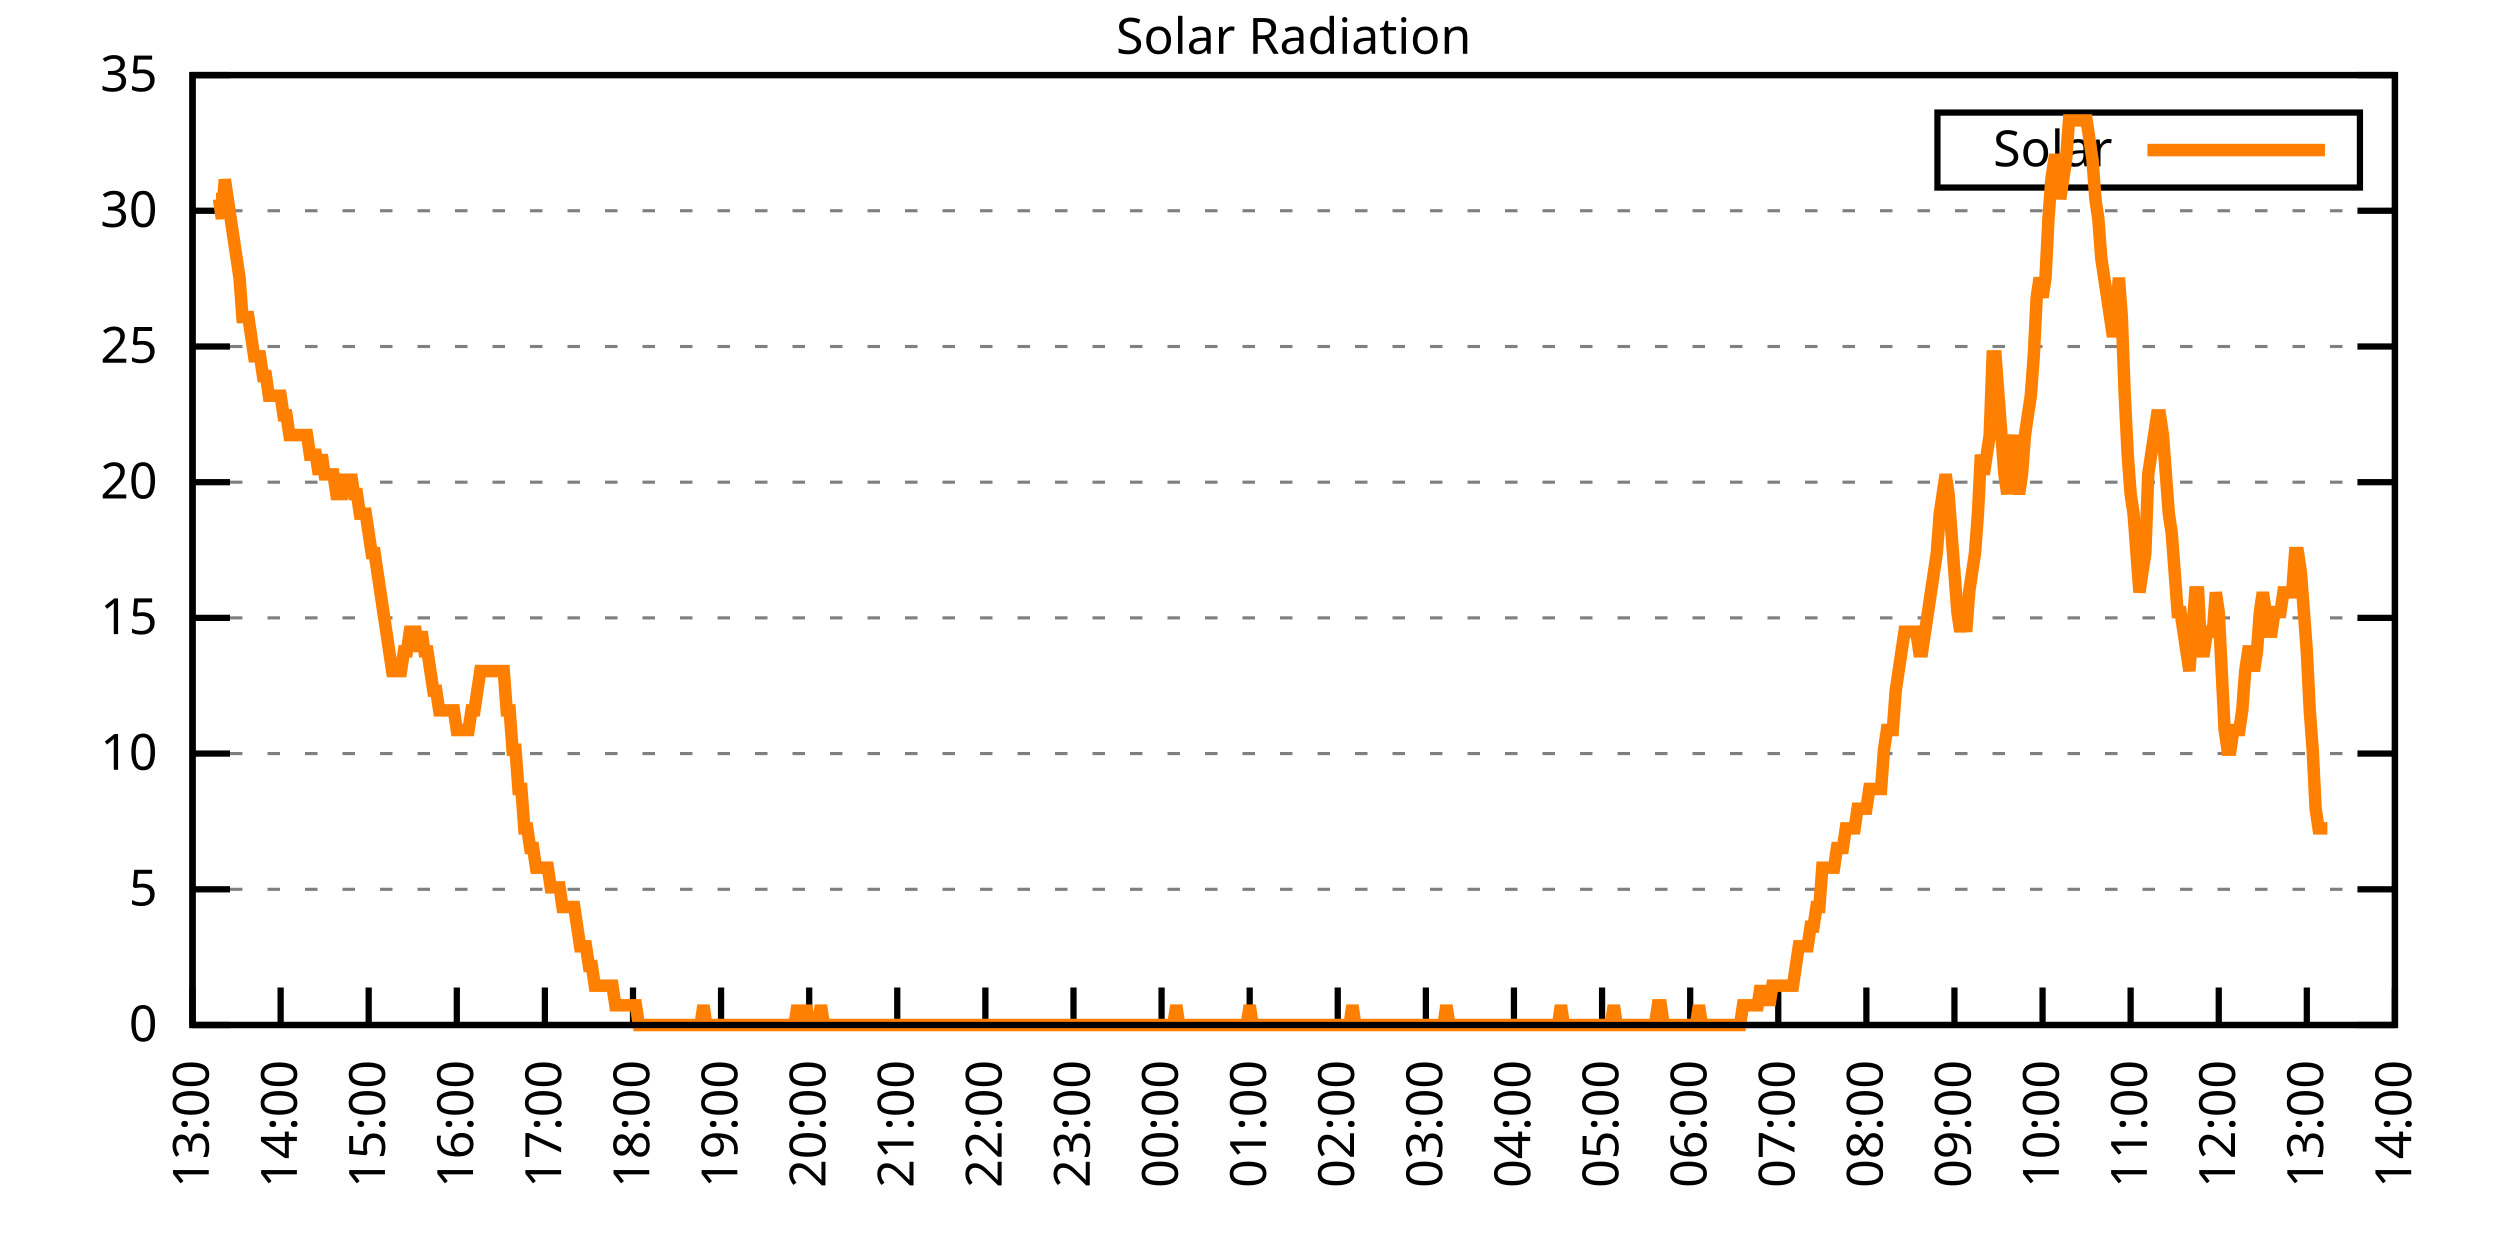
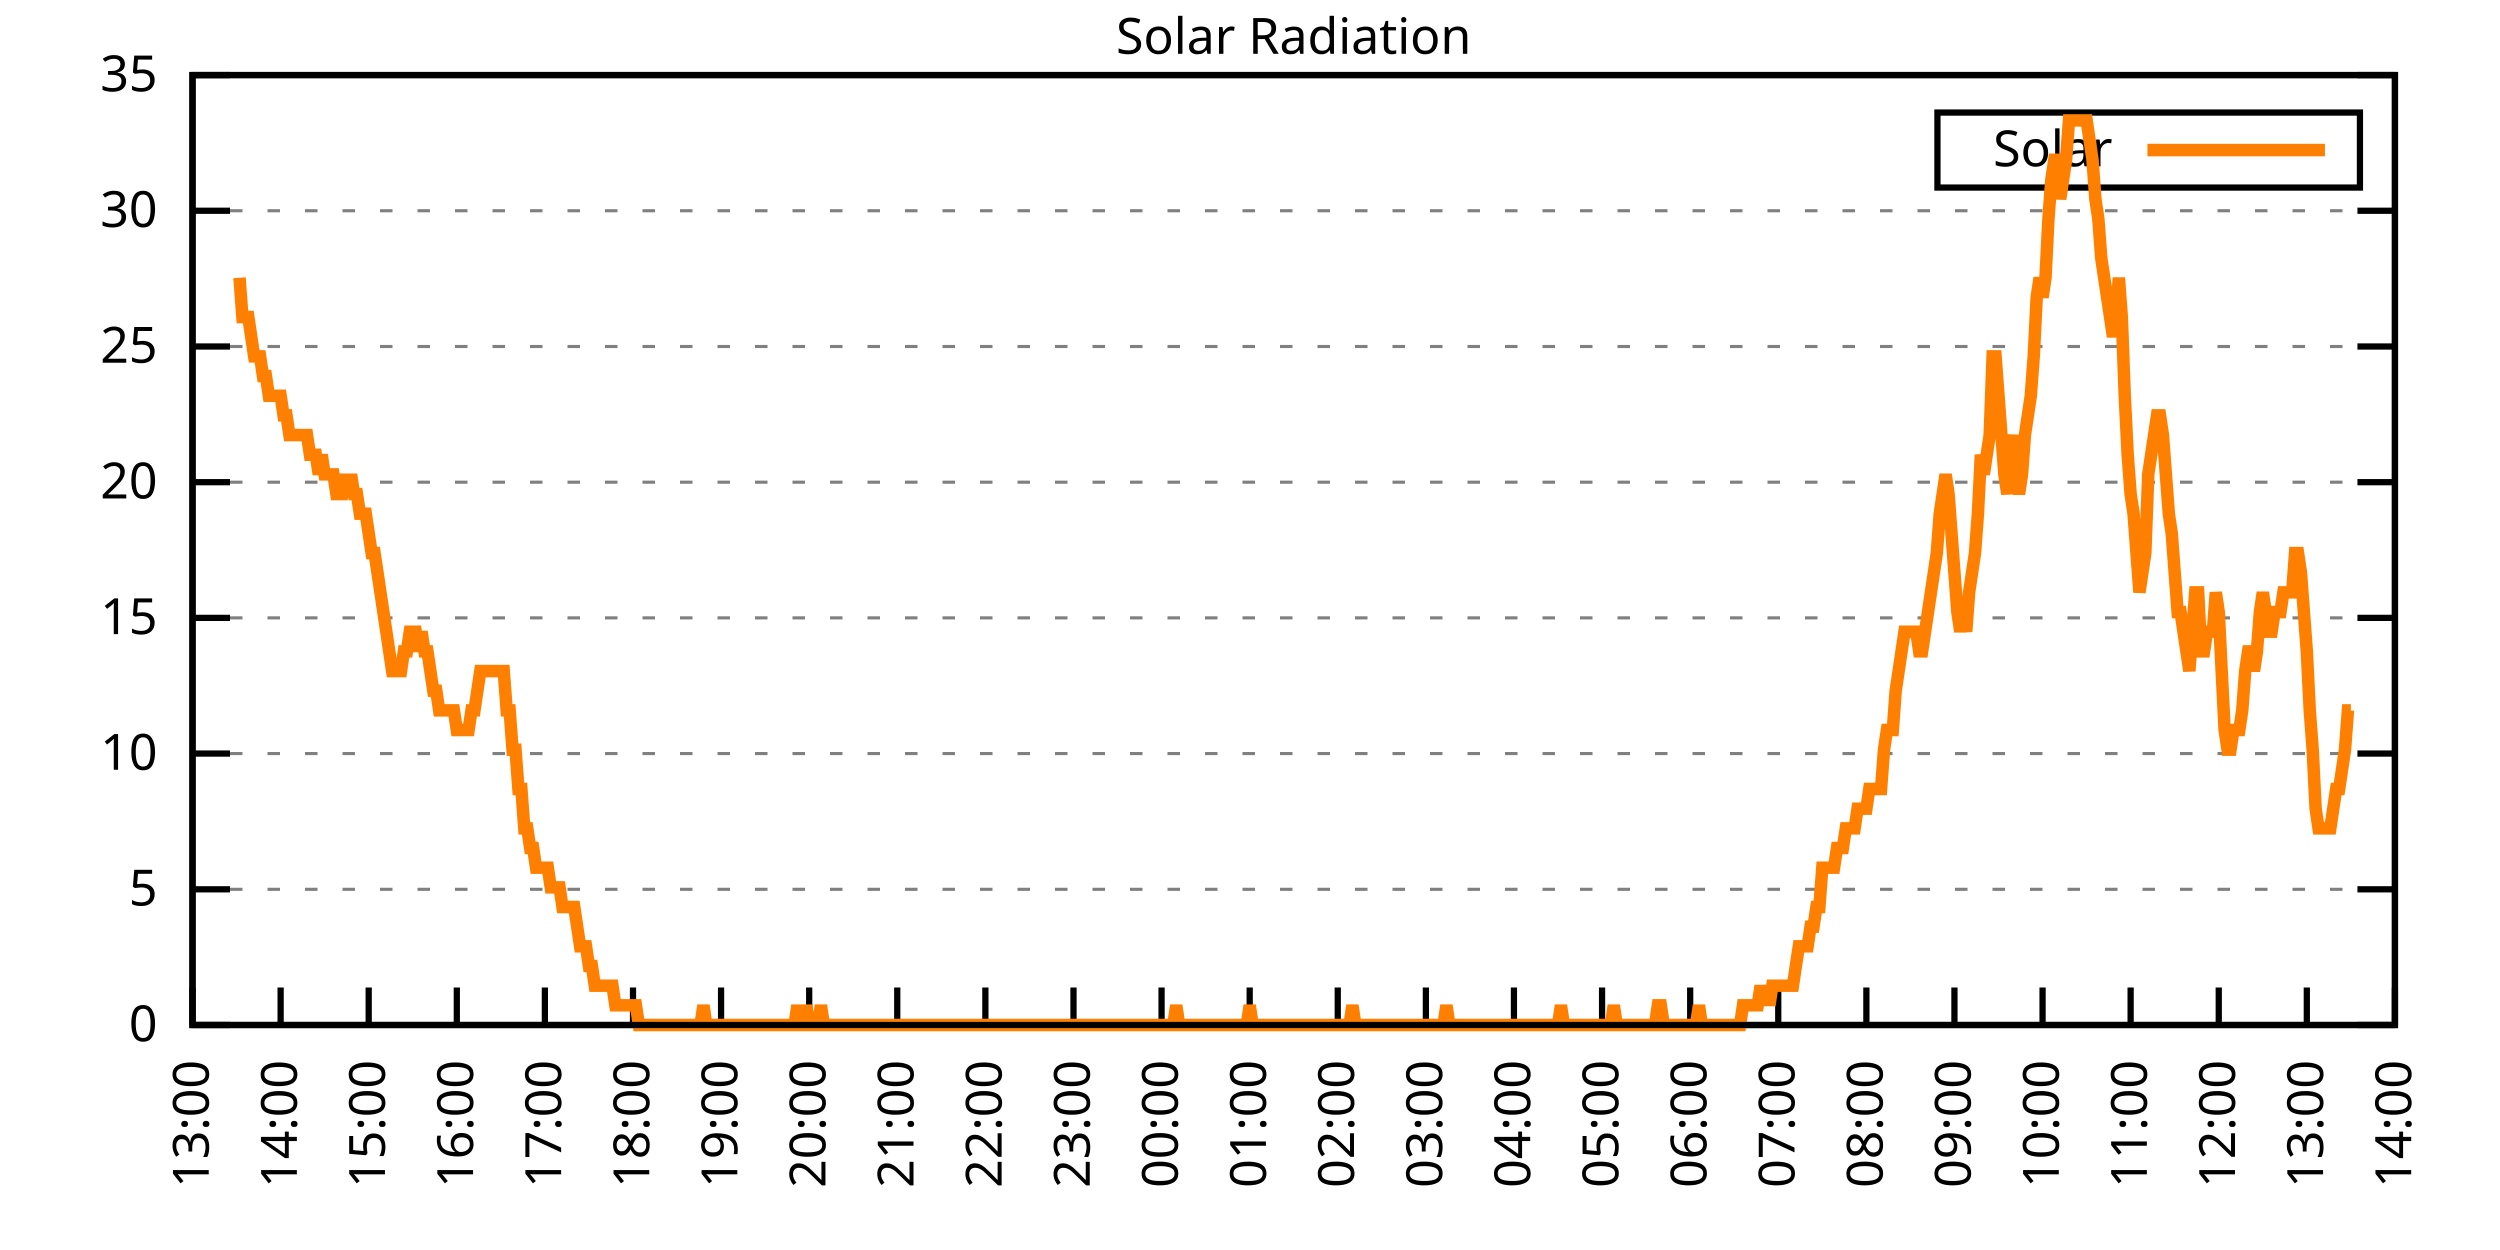
<svg xmlns="http://www.w3.org/2000/svg" xmlns:xlink="http://www.w3.org/1999/xlink" width="400" height="200" viewBox="0 0 400 200">
  <g id="gnuplot_canvas">
    <rect x="0" y="0" width="400" height="200" fill="none" />
    <defs>
      <circle id="gpDot" r="0.5" stroke-width="0.5" stroke="currentColor" />
      <path id="gpPt0" stroke-width="0.333" stroke="currentColor" d="M-1,0 h2 M0,-1 v2" />
      <path id="gpPt1" stroke-width="0.333" stroke="currentColor" d="M-1,-1 L1,1 M1,-1 L-1,1" />
      <path id="gpPt2" stroke-width="0.333" stroke="currentColor" d="M-1,0 L1,0 M0,-1 L0,1 M-1,-1 L1,1 M-1,1 L1,-1" />
      <rect id="gpPt3" stroke-width="0.333" stroke="currentColor" x="-1" y="-1" width="2" height="2" />
      <rect id="gpPt4" stroke-width="0.333" stroke="currentColor" fill="currentColor" x="-1" y="-1" width="2" height="2" />
      <circle id="gpPt5" stroke-width="0.333" stroke="currentColor" cx="0" cy="0" r="1" />
      <use xlink:href="#gpPt5" id="gpPt6" fill="currentColor" stroke="none" />
      <path id="gpPt7" stroke-width="0.333" stroke="currentColor" d="M0,-1.33 L-1.33,0.67 L1.33,0.67 z" />
      <use xlink:href="#gpPt7" id="gpPt8" fill="currentColor" stroke="none" />
      <use xlink:href="#gpPt7" id="gpPt9" stroke="currentColor" transform="rotate(180)" />
      <use xlink:href="#gpPt9" id="gpPt10" fill="currentColor" stroke="none" />
      <use xlink:href="#gpPt3" id="gpPt11" stroke="currentColor" transform="rotate(45)" />
      <use xlink:href="#gpPt11" id="gpPt12" fill="currentColor" stroke="none" />
      <path id="gpPt13" stroke-width="0.333" stroke="currentColor" d="M0,1.330 L1.265,0.411 L0.782,-1.067 L-0.782,-1.076 L-1.265,0.411 z" />
      <use xlink:href="#gpPt13" id="gpPt14" fill="currentColor" stroke="none" />
      <filter id="textbox" filterUnits="objectBoundingBox" x="0" y="0" height="1" width="1">
        <feFlood flood-color="white" flood-opacity="1" result="bgnd" />
        <feComposite in="SourceGraphic" in2="bgnd" operator="atop" />
      </filter>
      <filter id="greybox" filterUnits="objectBoundingBox" x="0" y="0" height="1" width="1">
        <feFlood flood-color="lightgrey" flood-opacity="1" result="grey" />
        <feComposite in="SourceGraphic" in2="grey" operator="atop" />
      </filter>
    </defs>
    <g fill="none" color="white" stroke="currentColor" stroke-width="1.00" stroke-linecap="butt" stroke-linejoin="miter">
</g>
    <g fill="none" color="black" stroke="currentColor" stroke-width="1.00" stroke-linecap="butt" stroke-linejoin="miter">
      <g stroke="none" shape-rendering="crispEdges">
        <polygon fill="rgb(255, 255, 255)" points="30.80,164.00 383.18,164.00 383.18,12.02 30.80,12.02 " />
      </g>
    </g>
    <g fill="none" color="black" stroke="currentColor" stroke-width="1.00" stroke-linecap="butt" stroke-linejoin="miter">
</g>
    <g fill="none" color="black" stroke="black" stroke-width="0.50" stroke-linecap="butt" stroke-linejoin="miter">
</g>
    <g fill="none" color="gray" stroke="currentColor" stroke-width="0.50" stroke-linecap="butt" stroke-linejoin="miter">
      <path stroke="gray" stroke-dasharray="2,4" class="gridline" d="M30.80,164.00 L383.19,164.00  " />
    </g>
    <g fill="none" color="gray" stroke="gray" stroke-width="1.00" stroke-linecap="butt" stroke-linejoin="miter">
</g>
    <g fill="none" color="black" stroke="currentColor" stroke-width="1.00" stroke-linecap="butt" stroke-linejoin="miter">
      <path stroke="black" d="M30.80,164.00 L36.80,164.00 M383.19,164.00 L377.19,164.00  " />
      <g transform="translate(25.20,166.60)" stroke="none" fill="black" font-family="Sans" font-size="8.00" text-anchor="end">
        <text>
          <tspan font-family="Sans"> 0</tspan>
        </text>
      </g>
    </g>
    <g fill="none" color="black" stroke="currentColor" stroke-width="1.00" stroke-linecap="butt" stroke-linejoin="miter">
</g>
    <g fill="none" color="black" stroke="black" stroke-width="0.50" stroke-linecap="butt" stroke-linejoin="miter">
</g>
    <g fill="none" color="gray" stroke="currentColor" stroke-width="0.50" stroke-linecap="butt" stroke-linejoin="miter">
      <path stroke="gray" stroke-dasharray="2,4" class="gridline" d="M30.80,142.29 L383.19,142.29  " />
    </g>
    <g fill="none" color="gray" stroke="gray" stroke-width="1.00" stroke-linecap="butt" stroke-linejoin="miter">
</g>
    <g fill="none" color="black" stroke="currentColor" stroke-width="1.00" stroke-linecap="butt" stroke-linejoin="miter">
      <path stroke="black" d="M30.80,142.29 L36.80,142.29 M383.19,142.29 L377.19,142.29  " />
      <g transform="translate(25.20,144.89)" stroke="none" fill="black" font-family="Sans" font-size="8.00" text-anchor="end">
        <text>
          <tspan font-family="Sans"> 5</tspan>
        </text>
      </g>
    </g>
    <g fill="none" color="black" stroke="currentColor" stroke-width="1.00" stroke-linecap="butt" stroke-linejoin="miter">
</g>
    <g fill="none" color="black" stroke="black" stroke-width="0.50" stroke-linecap="butt" stroke-linejoin="miter">
</g>
    <g fill="none" color="gray" stroke="currentColor" stroke-width="0.50" stroke-linecap="butt" stroke-linejoin="miter">
      <path stroke="gray" stroke-dasharray="2,4" class="gridline" d="M30.80,120.57 L383.19,120.57  " />
    </g>
    <g fill="none" color="gray" stroke="gray" stroke-width="1.00" stroke-linecap="butt" stroke-linejoin="miter">
</g>
    <g fill="none" color="black" stroke="currentColor" stroke-width="1.00" stroke-linecap="butt" stroke-linejoin="miter">
      <path stroke="black" d="M30.80,120.57 L36.80,120.57 M383.19,120.57 L377.19,120.57  " />
      <g transform="translate(25.20,123.17)" stroke="none" fill="black" font-family="Sans" font-size="8.00" text-anchor="end">
        <text>
          <tspan font-family="Sans"> 10</tspan>
        </text>
      </g>
    </g>
    <g fill="none" color="black" stroke="currentColor" stroke-width="1.00" stroke-linecap="butt" stroke-linejoin="miter">
</g>
    <g fill="none" color="black" stroke="black" stroke-width="0.50" stroke-linecap="butt" stroke-linejoin="miter">
</g>
    <g fill="none" color="gray" stroke="currentColor" stroke-width="0.50" stroke-linecap="butt" stroke-linejoin="miter">
      <path stroke="gray" stroke-dasharray="2,4" class="gridline" d="M30.80,98.86 L383.19,98.86  " />
    </g>
    <g fill="none" color="gray" stroke="gray" stroke-width="1.00" stroke-linecap="butt" stroke-linejoin="miter">
</g>
    <g fill="none" color="black" stroke="currentColor" stroke-width="1.00" stroke-linecap="butt" stroke-linejoin="miter">
      <path stroke="black" d="M30.80,98.86 L36.80,98.86 M383.19,98.86 L377.19,98.86  " />
      <g transform="translate(25.20,101.46)" stroke="none" fill="black" font-family="Sans" font-size="8.00" text-anchor="end">
        <text>
          <tspan font-family="Sans"> 15</tspan>
        </text>
      </g>
    </g>
    <g fill="none" color="black" stroke="currentColor" stroke-width="1.00" stroke-linecap="butt" stroke-linejoin="miter">
</g>
    <g fill="none" color="black" stroke="black" stroke-width="0.50" stroke-linecap="butt" stroke-linejoin="miter">
</g>
    <g fill="none" color="gray" stroke="currentColor" stroke-width="0.50" stroke-linecap="butt" stroke-linejoin="miter">
      <path stroke="gray" stroke-dasharray="2,4" class="gridline" d="M30.80,77.15 L383.19,77.15  " />
    </g>
    <g fill="none" color="gray" stroke="gray" stroke-width="1.00" stroke-linecap="butt" stroke-linejoin="miter">
</g>
    <g fill="none" color="black" stroke="currentColor" stroke-width="1.00" stroke-linecap="butt" stroke-linejoin="miter">
      <path stroke="black" d="M30.80,77.15 L36.80,77.15 M383.19,77.15 L377.19,77.15  " />
      <g transform="translate(25.20,79.75)" stroke="none" fill="black" font-family="Sans" font-size="8.00" text-anchor="end">
        <text>
          <tspan font-family="Sans"> 20</tspan>
        </text>
      </g>
    </g>
    <g fill="none" color="black" stroke="currentColor" stroke-width="1.00" stroke-linecap="butt" stroke-linejoin="miter">
</g>
    <g fill="none" color="black" stroke="black" stroke-width="0.50" stroke-linecap="butt" stroke-linejoin="miter">
</g>
    <g fill="none" color="gray" stroke="currentColor" stroke-width="0.50" stroke-linecap="butt" stroke-linejoin="miter">
      <path stroke="gray" stroke-dasharray="2,4" class="gridline" d="M30.80,55.44 L383.19,55.44  " />
    </g>
    <g fill="none" color="gray" stroke="gray" stroke-width="1.00" stroke-linecap="butt" stroke-linejoin="miter">
</g>
    <g fill="none" color="black" stroke="currentColor" stroke-width="1.00" stroke-linecap="butt" stroke-linejoin="miter">
      <path stroke="black" d="M30.80,55.44 L36.80,55.44 M383.19,55.44 L377.19,55.44  " />
      <g transform="translate(25.20,58.04)" stroke="none" fill="black" font-family="Sans" font-size="8.00" text-anchor="end">
        <text>
          <tspan font-family="Sans"> 25</tspan>
        </text>
      </g>
    </g>
    <g fill="none" color="black" stroke="currentColor" stroke-width="1.00" stroke-linecap="butt" stroke-linejoin="miter">
</g>
    <g fill="none" color="black" stroke="black" stroke-width="0.50" stroke-linecap="butt" stroke-linejoin="miter">
</g>
    <g fill="none" color="gray" stroke="currentColor" stroke-width="0.50" stroke-linecap="butt" stroke-linejoin="miter">
      <path stroke="gray" stroke-dasharray="2,4" class="gridline" d="M30.80,33.72 L383.19,33.72  " />
    </g>
    <g fill="none" color="gray" stroke="gray" stroke-width="1.00" stroke-linecap="butt" stroke-linejoin="miter">
</g>
    <g fill="none" color="black" stroke="currentColor" stroke-width="1.00" stroke-linecap="butt" stroke-linejoin="miter">
      <path stroke="black" d="M30.80,33.72 L36.80,33.72 M383.19,33.72 L377.19,33.72  " />
      <g transform="translate(25.20,36.32)" stroke="none" fill="black" font-family="Sans" font-size="8.00" text-anchor="end">
        <text>
          <tspan font-family="Sans"> 30</tspan>
        </text>
      </g>
    </g>
    <g fill="none" color="black" stroke="currentColor" stroke-width="1.00" stroke-linecap="butt" stroke-linejoin="miter">
</g>
    <g fill="none" color="black" stroke="black" stroke-width="0.50" stroke-linecap="butt" stroke-linejoin="miter">
</g>
    <g fill="none" color="gray" stroke="currentColor" stroke-width="0.50" stroke-linecap="butt" stroke-linejoin="miter">
      <path stroke="gray" stroke-dasharray="2,4" class="gridline" d="M30.80,12.01 L383.19,12.01  " />
    </g>
    <g fill="none" color="gray" stroke="gray" stroke-width="1.00" stroke-linecap="butt" stroke-linejoin="miter">
</g>
    <g fill="none" color="black" stroke="currentColor" stroke-width="1.00" stroke-linecap="butt" stroke-linejoin="miter">
      <path stroke="black" d="M30.80,12.01 L36.80,12.01 M383.19,12.01 L377.19,12.01  " />
      <g transform="translate(25.20,14.61)" stroke="none" fill="black" font-family="Sans" font-size="8.00" text-anchor="end">
        <text>
          <tspan font-family="Sans"> 35</tspan>
        </text>
      </g>
    </g>
    <g fill="none" color="black" stroke="currentColor" stroke-width="1.00" stroke-linecap="butt" stroke-linejoin="miter">
      <path stroke="black" d="M30.80,164.00 L30.80,158.00  " />
      <g transform="translate(33.40,169.60) rotate(270.00)" stroke="none" fill="black" font-family="Sans" font-size="8.00" text-anchor="end">
        <text>
          <tspan font-family="Sans">13:00</tspan>
        </text>
      </g>
    </g>
    <g fill="none" color="black" stroke="currentColor" stroke-width="1.00" stroke-linecap="butt" stroke-linejoin="miter">
      <path stroke="black" d="M44.90,164.00 L44.90,158.00  " />
      <g transform="translate(47.50,169.60) rotate(270.00)" stroke="none" fill="black" font-family="Sans" font-size="8.00" text-anchor="end">
        <text>
          <tspan font-family="Sans">14:00</tspan>
        </text>
      </g>
    </g>
    <g fill="none" color="black" stroke="currentColor" stroke-width="1.00" stroke-linecap="butt" stroke-linejoin="miter">
      <path stroke="black" d="M58.99,164.00 L58.99,158.00  " />
      <g transform="translate(61.59,169.60) rotate(270.00)" stroke="none" fill="black" font-family="Sans" font-size="8.00" text-anchor="end">
        <text>
          <tspan font-family="Sans">15:00</tspan>
        </text>
      </g>
    </g>
    <g fill="none" color="black" stroke="currentColor" stroke-width="1.00" stroke-linecap="butt" stroke-linejoin="miter">
      <path stroke="black" d="M73.09,164.00 L73.09,158.00  " />
      <g transform="translate(75.69,169.60) rotate(270.00)" stroke="none" fill="black" font-family="Sans" font-size="8.00" text-anchor="end">
        <text>
          <tspan font-family="Sans">16:00</tspan>
        </text>
      </g>
    </g>
    <g fill="none" color="black" stroke="currentColor" stroke-width="1.00" stroke-linecap="butt" stroke-linejoin="miter">
      <path stroke="black" d="M87.18,164.00 L87.18,158.00  " />
      <g transform="translate(89.78,169.60) rotate(270.00)" stroke="none" fill="black" font-family="Sans" font-size="8.00" text-anchor="end">
        <text>
          <tspan font-family="Sans">17:00</tspan>
        </text>
      </g>
    </g>
    <g fill="none" color="black" stroke="currentColor" stroke-width="1.00" stroke-linecap="butt" stroke-linejoin="miter">
      <path stroke="black" d="M101.28,164.00 L101.28,158.00  " />
      <g transform="translate(103.88,169.60) rotate(270.00)" stroke="none" fill="black" font-family="Sans" font-size="8.00" text-anchor="end">
        <text>
          <tspan font-family="Sans">18:00</tspan>
        </text>
      </g>
    </g>
    <g fill="none" color="black" stroke="currentColor" stroke-width="1.00" stroke-linecap="butt" stroke-linejoin="miter">
      <path stroke="black" d="M115.37,164.00 L115.37,158.00  " />
      <g transform="translate(117.97,169.60) rotate(270.00)" stroke="none" fill="black" font-family="Sans" font-size="8.00" text-anchor="end">
        <text>
          <tspan font-family="Sans">19:00</tspan>
        </text>
      </g>
    </g>
    <g fill="none" color="black" stroke="currentColor" stroke-width="1.00" stroke-linecap="butt" stroke-linejoin="miter">
      <path stroke="black" d="M129.47,164.00 L129.47,158.00  " />
      <g transform="translate(132.07,169.60) rotate(270.00)" stroke="none" fill="black" font-family="Sans" font-size="8.00" text-anchor="end">
        <text>
          <tspan font-family="Sans">20:00</tspan>
        </text>
      </g>
    </g>
    <g fill="none" color="black" stroke="currentColor" stroke-width="1.00" stroke-linecap="butt" stroke-linejoin="miter">
      <path stroke="black" d="M143.56,164.00 L143.56,158.00  " />
      <g transform="translate(146.16,169.60) rotate(270.00)" stroke="none" fill="black" font-family="Sans" font-size="8.00" text-anchor="end">
        <text>
          <tspan font-family="Sans">21:00</tspan>
        </text>
      </g>
    </g>
    <g fill="none" color="black" stroke="currentColor" stroke-width="1.00" stroke-linecap="butt" stroke-linejoin="miter">
      <path stroke="black" d="M157.66,164.00 L157.66,158.00  " />
      <g transform="translate(160.26,169.60) rotate(270.00)" stroke="none" fill="black" font-family="Sans" font-size="8.00" text-anchor="end">
        <text>
          <tspan font-family="Sans">22:00</tspan>
        </text>
      </g>
    </g>
    <g fill="none" color="black" stroke="currentColor" stroke-width="1.00" stroke-linecap="butt" stroke-linejoin="miter">
      <path stroke="black" d="M171.76,164.00 L171.76,158.00  " />
      <g transform="translate(174.36,169.60) rotate(270.00)" stroke="none" fill="black" font-family="Sans" font-size="8.00" text-anchor="end">
        <text>
          <tspan font-family="Sans">23:00</tspan>
        </text>
      </g>
    </g>
    <g fill="none" color="black" stroke="currentColor" stroke-width="1.00" stroke-linecap="butt" stroke-linejoin="miter">
      <path stroke="black" d="M185.85,164.00 L185.85,158.00  " />
      <g transform="translate(188.45,169.60) rotate(270.00)" stroke="none" fill="black" font-family="Sans" font-size="8.00" text-anchor="end">
        <text>
          <tspan font-family="Sans">00:00</tspan>
        </text>
      </g>
    </g>
    <g fill="none" color="black" stroke="currentColor" stroke-width="1.00" stroke-linecap="butt" stroke-linejoin="miter">
      <path stroke="black" d="M199.95,164.00 L199.95,158.00  " />
      <g transform="translate(202.55,169.60) rotate(270.00)" stroke="none" fill="black" font-family="Sans" font-size="8.00" text-anchor="end">
        <text>
          <tspan font-family="Sans">01:00</tspan>
        </text>
      </g>
    </g>
    <g fill="none" color="black" stroke="currentColor" stroke-width="1.00" stroke-linecap="butt" stroke-linejoin="miter">
      <path stroke="black" d="M214.04,164.00 L214.04,158.00  " />
      <g transform="translate(216.64,169.60) rotate(270.00)" stroke="none" fill="black" font-family="Sans" font-size="8.00" text-anchor="end">
        <text>
          <tspan font-family="Sans">02:00</tspan>
        </text>
      </g>
    </g>
    <g fill="none" color="black" stroke="currentColor" stroke-width="1.00" stroke-linecap="butt" stroke-linejoin="miter">
      <path stroke="black" d="M228.14,164.00 L228.14,158.00  " />
      <g transform="translate(230.74,169.60) rotate(270.00)" stroke="none" fill="black" font-family="Sans" font-size="8.00" text-anchor="end">
        <text>
          <tspan font-family="Sans">03:00</tspan>
        </text>
      </g>
    </g>
    <g fill="none" color="black" stroke="currentColor" stroke-width="1.00" stroke-linecap="butt" stroke-linejoin="miter">
      <path stroke="black" d="M242.23,164.00 L242.23,158.00  " />
      <g transform="translate(244.83,169.60) rotate(270.00)" stroke="none" fill="black" font-family="Sans" font-size="8.00" text-anchor="end">
        <text>
          <tspan font-family="Sans">04:00</tspan>
        </text>
      </g>
    </g>
    <g fill="none" color="black" stroke="currentColor" stroke-width="1.00" stroke-linecap="butt" stroke-linejoin="miter">
      <path stroke="black" d="M256.33,164.00 L256.33,158.00  " />
      <g transform="translate(258.93,169.60) rotate(270.00)" stroke="none" fill="black" font-family="Sans" font-size="8.00" text-anchor="end">
        <text>
          <tspan font-family="Sans">05:00</tspan>
        </text>
      </g>
    </g>
    <g fill="none" color="black" stroke="currentColor" stroke-width="1.00" stroke-linecap="butt" stroke-linejoin="miter">
      <path stroke="black" d="M270.43,164.00 L270.43,158.00  " />
      <g transform="translate(273.03,169.60) rotate(270.00)" stroke="none" fill="black" font-family="Sans" font-size="8.00" text-anchor="end">
        <text>
          <tspan font-family="Sans">06:00</tspan>
        </text>
      </g>
    </g>
    <g fill="none" color="black" stroke="currentColor" stroke-width="1.00" stroke-linecap="butt" stroke-linejoin="miter">
      <path stroke="black" d="M284.52,164.00 L284.52,158.00  " />
      <g transform="translate(287.12,169.60) rotate(270.00)" stroke="none" fill="black" font-family="Sans" font-size="8.00" text-anchor="end">
        <text>
          <tspan font-family="Sans">07:00</tspan>
        </text>
      </g>
    </g>
    <g fill="none" color="black" stroke="currentColor" stroke-width="1.00" stroke-linecap="butt" stroke-linejoin="miter">
      <path stroke="black" d="M298.62,164.00 L298.62,158.00  " />
      <g transform="translate(301.22,169.60) rotate(270.00)" stroke="none" fill="black" font-family="Sans" font-size="8.00" text-anchor="end">
        <text>
          <tspan font-family="Sans">08:00</tspan>
        </text>
      </g>
    </g>
    <g fill="none" color="black" stroke="currentColor" stroke-width="1.00" stroke-linecap="butt" stroke-linejoin="miter">
      <path stroke="black" d="M312.71,164.00 L312.71,158.00  " />
      <g transform="translate(315.31,169.60) rotate(270.00)" stroke="none" fill="black" font-family="Sans" font-size="8.00" text-anchor="end">
        <text>
          <tspan font-family="Sans">09:00</tspan>
        </text>
      </g>
    </g>
    <g fill="none" color="black" stroke="currentColor" stroke-width="1.00" stroke-linecap="butt" stroke-linejoin="miter">
      <path stroke="black" d="M326.81,164.00 L326.81,158.00  " />
      <g transform="translate(329.41,169.60) rotate(270.00)" stroke="none" fill="black" font-family="Sans" font-size="8.00" text-anchor="end">
        <text>
          <tspan font-family="Sans">10:00</tspan>
        </text>
      </g>
    </g>
    <g fill="none" color="black" stroke="currentColor" stroke-width="1.00" stroke-linecap="butt" stroke-linejoin="miter">
      <path stroke="black" d="M340.90,164.00 L340.90,158.00  " />
      <g transform="translate(343.50,169.60) rotate(270.00)" stroke="none" fill="black" font-family="Sans" font-size="8.00" text-anchor="end">
        <text>
          <tspan font-family="Sans">11:00</tspan>
        </text>
      </g>
    </g>
    <g fill="none" color="black" stroke="currentColor" stroke-width="1.00" stroke-linecap="butt" stroke-linejoin="miter">
      <path stroke="black" d="M355.00,164.00 L355.00,158.00  " />
      <g transform="translate(357.60,169.60) rotate(270.00)" stroke="none" fill="black" font-family="Sans" font-size="8.00" text-anchor="end">
        <text>
          <tspan font-family="Sans">12:00</tspan>
        </text>
      </g>
    </g>
    <g fill="none" color="black" stroke="currentColor" stroke-width="1.00" stroke-linecap="butt" stroke-linejoin="miter">
      <path stroke="black" d="M369.09,164.00 L369.09,158.00  " />
      <g transform="translate(371.69,169.60) rotate(270.00)" stroke="none" fill="black" font-family="Sans" font-size="8.00" text-anchor="end">
        <text>
          <tspan font-family="Sans">13:00</tspan>
        </text>
      </g>
    </g>
    <g fill="none" color="black" stroke="currentColor" stroke-width="1.00" stroke-linecap="butt" stroke-linejoin="miter">
      <path stroke="black" d="M383.19,164.00 L383.19,158.00  " />
      <g transform="translate(385.79,169.60) rotate(270.00)" stroke="none" fill="black" font-family="Sans" font-size="8.00" text-anchor="end">
        <text>
          <tspan font-family="Sans">14:00</tspan>
        </text>
      </g>
    </g>
    <g fill="none" color="black" stroke="currentColor" stroke-width="1.00" stroke-linecap="butt" stroke-linejoin="miter">
</g>
    <g fill="none" color="black" stroke="currentColor" stroke-width="1.00" stroke-linecap="butt" stroke-linejoin="miter">
      <path stroke="black" d="M30.80,12.01 L30.80,164.00 L383.19,164.00 L383.19,12.01 L30.80,12.01 Z  " />
    </g>
    <g fill="none" color="black" stroke="currentColor" stroke-width="1.00" stroke-linecap="butt" stroke-linejoin="miter">
</g>
    <g fill="none" color="black" stroke="currentColor" stroke-width="1.00" stroke-linecap="butt" stroke-linejoin="miter">
      <path stroke="black" d="M309.99,30.01 L309.99,18.01 L377.59,18.01 L377.59,30.01 L309.99,30.01 Z  " />
    </g>
    <g id="Solar_Radiation_plot_1">
      <g fill="none" color="white" stroke="black" stroke-width="2.00" stroke-linecap="butt" stroke-linejoin="miter">
</g>
      <g fill="none" color="black" stroke="currentColor" stroke-width="2.00" stroke-linecap="butt" stroke-linejoin="miter">
        <g transform="translate(337.99,26.61)" stroke="none" fill="black" font-family="Sans" font-size="8.00" text-anchor="end">
          <text>
            <tspan font-family="Sans">Solar</tspan>
          </text>
        </g>
      </g>
      <g fill="none" color="black" stroke="currentColor" stroke-width="2.00" stroke-linecap="butt" stroke-linejoin="miter">
-         <path stroke="rgb(255, 127,   0)" d="M343.59,24.01 L371.99,24.01 M34.56,31.85 L35.03,31.85 L35.50,35.00 L35.97,28.71 L36.44,31.85 L36.91,35.00   L37.38,38.15 L37.85,41.29 L38.32,44.44 L38.79,50.73 L39.26,50.73 L39.73,50.73 L40.20,53.88 L40.67,57.02   L41.14,57.02 L41.61,57.02 L42.08,60.17 L42.55,60.17 L43.02,63.32 L43.49,63.32 L43.96,63.32 L44.43,63.32   L44.90,63.32 L45.37,66.46 L45.84,66.46 L46.31,69.61 L46.78,69.61 L47.24,69.61 L47.71,69.61 L48.18,69.61   L48.65,69.61 L49.12,69.61 L49.59,72.76 L50.06,72.76 L50.53,72.76 L51.00,75.90 L51.47,72.76 L51.94,75.90   L52.41,75.90 L52.88,75.90 L53.35,75.90 L53.82,79.05 L54.29,79.05 L54.76,79.05 L55.23,75.90 L55.70,79.05   L56.17,75.90 L56.64,79.05 L57.11,79.05 L57.58,82.19 L58.05,82.19 L58.52,82.19 L58.99,85.34 L59.46,88.49   L59.93,88.49 L60.40,91.63 L60.87,94.78 L61.34,97.93 L61.81,101.07 L62.28,104.22 L62.75,107.37 L63.22,107.37   L63.69,107.37 L64.16,107.37 L64.63,104.22 L65.10,104.22 L65.57,101.07 L66.04,101.07 L66.51,101.07 L66.98,104.22   L67.45,101.07 L67.92,104.22 L68.39,104.22 L68.86,107.37 L69.33,110.51 L69.80,110.51 L70.27,113.66 L70.74,113.66   L71.21,113.66 L71.68,113.66 L72.15,113.66 L72.62,113.66 L73.09,116.80 L73.56,116.80 L74.03,116.80 L74.50,116.80   L74.97,116.80 L75.44,113.66 L75.91,113.66 L76.38,110.51 L76.85,107.37 L77.32,107.37 L77.79,107.37 L78.26,107.37   L78.73,107.37 L79.19,107.37 L79.66,107.37 L80.13,107.37 L80.60,107.37 L81.07,113.66 L81.54,113.66 L82.01,119.95   L82.48,119.95 L82.95,126.24 L83.42,126.24 L83.89,132.54 L84.36,132.54 L84.83,135.68 L85.30,135.68 L85.77,138.83   L86.24,138.83 L86.71,138.83 L87.18,138.83 L87.65,138.83 L88.12,141.98 L88.59,141.98 L89.06,141.98 L89.53,141.98   L90.00,145.12 L90.47,145.12 L90.94,145.12 L91.41,145.12 L91.88,145.12 L92.35,148.27 L92.82,151.41 L93.29,151.41   L93.76,151.41 L94.23,154.56 L94.70,154.56 L95.17,157.71 L95.64,157.71 L96.11,157.71 L96.58,157.71 L97.05,157.71   L97.52,157.71 L97.99,157.71 L98.46,160.85 L98.93,160.85 L99.40,160.85 L99.87,160.85 L100.34,160.85 L100.81,160.85   L101.28,160.85 L101.75,160.85 L102.22,164.00 L102.69,164.00 L103.16,164.00 L103.63,164.00 L104.10,164.00 L104.57,164.00   L105.04,164.00 L105.51,164.00 L105.98,164.00 L106.45,164.00 L106.92,164.00 L107.39,164.00 L107.86,164.00 L108.33,164.00   L108.80,164.00 L109.27,164.00 L109.74,164.00 L110.21,164.00 L110.68,164.00 L111.14,164.00 L111.61,164.00 L112.08,164.00   L112.55,160.85 L113.02,164.00 L113.49,164.00 L113.96,164.00 L114.43,164.00 L114.90,164.00 L115.37,164.00 L115.84,164.00   L116.31,164.00 L116.78,164.00 L117.25,164.00 L117.72,164.00 L118.19,164.00 L118.66,164.00 L119.13,164.00 L119.60,164.00   L120.07,164.00 L120.54,164.00 L121.01,164.00 L121.48,164.00 L121.95,164.00 L122.42,164.00 L122.89,164.00 L123.36,164.00   L123.83,164.00 L124.30,164.00 L124.77,164.00 L125.24,164.00 L125.71,164.00 L126.18,164.00 L126.65,164.00 L127.12,164.00   L127.59,160.85 L128.06,164.00 L128.53,164.00 L129.00,160.85 L129.47,164.00 L129.94,164.00 L130.41,164.00 L130.88,164.00   L131.35,160.85 L131.82,164.00 L132.29,164.00 L132.76,164.00 L133.23,164.00 L133.70,164.00 L134.17,164.00 L134.64,164.00   L135.11,164.00 L135.58,164.00 L136.05,164.00 L136.52,164.00 L136.99,164.00 L137.46,164.00 L137.93,164.00 L138.40,164.00   L138.87,164.00 L139.34,164.00 L139.81,164.00 L140.28,164.00 L140.75,164.00 L141.22,164.00 L141.69,164.00 L142.16,164.00   L142.63,164.00 L143.09,164.00 L143.56,164.00 L144.03,164.00 L144.50,164.00 L144.97,164.00 L145.44,164.00 L145.91,164.00   L146.38,164.00 L146.85,164.00 L147.32,164.00 L147.79,164.00 L148.26,164.00 L148.73,164.00 L149.20,164.00 L149.67,164.00   L150.14,164.00 L150.61,164.00 L151.08,164.00 L151.55,164.00 L152.02,164.00 L152.49,164.00 L152.96,164.00 L153.43,164.00   L153.90,164.00 L154.37,164.00 L154.84,164.00 L155.31,164.00 L155.78,164.00 L156.25,164.00 L156.72,164.00 L157.19,164.00   L157.66,164.00 L158.13,164.00 L158.60,164.00 L159.07,164.00 L159.54,164.00 L160.01,164.00 L160.48,164.00 L160.95,164.00   L161.42,164.00 L161.89,164.00 L162.36,164.00 L162.83,164.00 L163.30,164.00 L163.77,164.00 L164.24,164.00 L164.71,164.00   L164.94,164.00 L165.65,164.00 L166.12,164.00 L166.59,164.00 L167.06,164.00 L167.53,164.00 L168.00,164.00 L168.47,164.00   L168.94,164.00 L169.41,164.00 L169.88,164.00 L170.35,164.00 L170.82,164.00 L171.29,164.00 L171.76,164.00 L172.23,164.00   L172.70,164.00 L173.17,164.00 L173.64,164.00 L174.11,164.00 L174.58,164.00 L175.04,164.00 L175.51,164.00 L175.98,164.00   L176.45,164.00 L176.92,164.00 L177.39,164.00 L177.86,164.00 L178.33,164.00 L178.80,164.00 L179.27,164.00 L179.74,164.00   L180.21,164.00 L180.68,164.00 L181.15,164.00 L181.62,164.00 L182.09,164.00 L182.56,164.00 L183.03,164.00 L183.50,164.00   L183.97,164.00 L184.44,164.00 L184.91,164.00 L185.38,164.00 L185.85,164.00 L186.32,164.00 L186.79,164.00 L187.26,164.00   L187.73,164.00 L188.20,160.85 L188.67,164.00 L189.14,164.00 L189.61,164.00 L190.08,164.00 L190.55,164.00 L191.02,164.00   L191.49,164.00 L191.96,164.00 L192.43,164.00 L192.90,164.00 L193.37,164.00 L193.84,164.00 L194.31,164.00 L194.78,164.00   L195.25,164.00 L195.72,164.00 L196.19,164.00 L196.66,164.00 L197.13,164.00 L197.60,164.00 L198.07,164.00 L198.54,164.00   L199.01,164.00 L199.48,164.00 L199.95,160.85 L200.42,164.00 L200.89,164.00 L201.36,164.00 L201.83,164.00 L202.30,164.00   L202.77,164.00 L203.24,164.00 L203.71,164.00 L204.18,164.00 L204.65,164.00 L205.12,164.00 L205.59,164.00 L206.06,164.00   L206.53,164.00 L207.00,164.00 L207.46,164.00 L207.93,164.00 L208.40,164.00 L208.87,164.00 L209.34,164.00 L209.81,164.00   L210.28,164.00 L210.75,164.00 L211.22,164.00 L211.69,164.00 L212.16,164.00 L212.63,164.00 L213.10,164.00 L213.57,164.00   L214.04,164.00 L214.51,164.00 L214.98,164.00 L215.45,164.00 L215.92,164.00 L216.39,160.85 L216.86,164.00 L217.33,164.00   L217.80,164.00 L218.27,164.00 L218.74,164.00 L219.21,164.00 L219.68,164.00 L220.15,164.00 L220.62,164.00 L221.09,164.00   L221.56,164.00 L222.03,164.00 L222.50,164.00 L222.97,164.00 L223.44,164.00 L223.91,164.00 L224.38,164.00 L224.85,164.00   L225.32,164.00 L225.79,164.00 L226.26,164.00 L226.73,164.00 L227.20,164.00 L227.67,164.00 L228.14,164.00 L228.61,164.00   L229.08,164.00 L229.55,164.00 L230.02,164.00 L230.49,164.00 L230.96,164.00 L231.43,160.85 L231.90,164.00 L232.37,164.00   L232.84,164.00 L233.31,164.00 L233.78,164.00 L234.25,164.00 L234.72,164.00 L235.19,164.00 L235.66,164.00 L236.13,164.00   L236.60,164.00 L237.07,164.00 L237.54,164.00 L238.01,164.00 L238.48,164.00 L238.95,164.00 L239.41,164.00 L239.88,164.00   L240.35,164.00 L240.82,164.00 L241.29,164.00 L241.76,164.00 L242.23,164.00 L242.70,164.00 L243.17,164.00 L243.64,164.00   L244.11,164.00 L244.58,164.00 L245.05,164.00 L245.52,164.00 L245.99,164.00 L246.46,164.00 L246.93,164.00 L247.40,164.00   L247.87,164.00 L248.34,164.00 L248.81,164.00 L249.28,164.00 L249.75,160.85 L250.22,164.00 L250.69,164.00 L251.16,164.00   L251.63,164.00 L252.10,164.00 L252.57,164.00 L253.04,164.00 L253.51,164.00 L253.98,164.00 L254.45,164.00 L254.92,164.00   L255.39,164.00 L255.86,164.00 L256.33,164.00 L256.80,164.00 L257.27,164.00 L257.74,164.00 L258.21,160.85 L258.68,164.00   L259.15,164.00 L259.62,164.00 L260.09,164.00 L260.56,164.00 L261.03,164.00 L261.50,164.00 L261.97,164.00 L262.44,164.00   L262.91,164.00 L263.38,164.00 L263.85,164.00 L264.32,164.00 L264.79,164.00 L265.26,160.85 L265.73,160.85 L266.20,164.00   L266.67,164.00 L267.14,164.00 L267.61,164.00 L268.08,164.00 L268.55,164.00 L269.02,164.00 L269.49,164.00 L269.96,164.00   L270.43,164.00 L270.90,164.00 L271.36,164.00 L271.83,160.85 L272.30,164.00 L272.77,164.00 L273.24,164.00 L273.71,164.00   L274.18,164.00 L274.65,164.00 L275.12,164.00 L275.59,164.00 L276.06,164.00 L276.53,164.00 L277.00,164.00 L277.47,164.00   L277.94,164.00 L278.41,164.00 L278.88,160.85 L279.35,160.85 L279.82,160.85 L280.29,160.85 L280.76,160.85 L281.23,160.85   L281.70,157.71 L282.17,160.85 L282.64,157.71 L283.11,160.85 L283.58,157.71 L284.05,157.71 L284.52,157.71 L284.99,157.71   L285.46,157.71 L285.93,157.71 L286.40,157.71 L286.87,157.71 L287.34,154.56 L287.81,151.41 L288.28,151.41 L288.75,151.41   L289.22,151.41 L289.69,148.27 L290.16,148.27 L290.63,145.12 L291.10,145.12 L291.57,138.83 L292.04,138.83 L292.51,138.83   L292.98,138.83 L293.45,138.83 L293.92,135.68 L294.39,135.68 L294.86,135.68 L295.33,132.54 L295.80,132.54 L296.27,132.54   L296.74,132.54 L297.21,129.39 L297.68,129.39 L298.15,129.39 L298.62,129.39 L299.09,126.24 L299.56,126.24 L300.03,126.24   L300.50,126.24 L300.97,126.24 L301.44,119.95 L301.91,116.80 L302.38,116.80 L302.85,116.80 L303.31,110.51 L303.78,107.37   L304.25,104.22 L304.72,101.07 L305.19,101.07 L305.66,101.07 L306.13,101.07 L306.60,101.07 L307.07,104.22 L307.54,104.22   L308.01,101.07 L308.48,97.93 L308.95,94.78 L309.42,91.63 L309.89,88.49 L310.36,82.19 L310.83,79.05 L311.30,75.90   L311.77,79.05 L312.24,85.34 L312.71,91.63 L313.18,97.93 L313.65,101.07 L314.12,97.93 L314.59,101.07 L315.06,94.78   L315.53,91.63 L316.00,88.49 L316.47,82.19 L316.94,72.76 L317.41,75.90 L317.88,72.76 L318.35,69.61 L318.82,57.02   L319.29,57.02 L319.76,63.32 L320.23,69.61 L320.70,75.90 L321.17,79.05 L321.64,72.76 L322.11,69.61 L322.58,75.90   L323.05,79.05 L323.52,75.90 L323.99,69.61 L324.46,66.46 L324.93,63.32 L325.40,57.02 L325.87,47.58 L326.34,44.44   L326.81,47.58 L327.28,44.44 L327.75,35.00 L328.22,28.71 L328.69,25.56 L329.16,25.56 L329.63,31.85 L330.10,28.71   L330.57,25.56 L331.04,19.27 L331.51,19.27 L331.98,19.27 L332.45,19.27 L332.92,19.27 L333.39,19.27 L333.86,19.27   L334.33,22.41 L334.80,25.56 L335.26,31.85 L335.73,35.00 L336.20,41.29 L336.67,44.44 L337.14,47.58 L337.61,50.73   L338.08,53.88 L338.55,50.73 L339.02,44.44 L339.49,50.73 L339.96,63.32 L340.43,72.76 L340.90,79.05 L341.37,82.19   L341.84,88.49 L342.31,94.78 L342.78,91.63 L343.25,88.49 L343.72,75.90 L344.19,72.76 L344.66,69.61 L345.13,66.46   L345.60,66.46 L346.07,69.61 L346.54,75.90 L347.01,82.19 L347.48,85.34 L347.95,91.63 L348.42,97.93 L348.89,97.93   L349.36,101.07 L349.83,104.22 L350.30,107.37 L350.77,101.07 L351.24,94.78 L351.71,94.78 L352.18,104.22 L352.65,104.22   L353.12,101.07 L353.59,101.07 L354.06,101.07 L354.53,94.78 L355.00,97.93 L355.47,107.37 L355.94,116.80 L356.41,119.95   L356.88,119.95 L357.35,116.80 L357.82,116.80 L358.29,116.80 L358.76,113.66 L359.23,107.37 L359.70,104.22 L360.17,104.22   L360.64,107.37 L361.11,104.22 L361.58,97.93 L362.05,94.78 L362.52,97.93 L362.99,101.07 L363.46,101.07 L363.93,97.93   L364.40,97.93 L364.87,97.93 L365.34,94.78 L365.81,94.78 L366.28,94.78 L366.75,94.78 L367.21,88.49 L367.68,88.49   L368.15,91.63 L368.62,97.93 L369.09,104.22 L369.56,113.66 L370.03,119.95 L370.50,129.39 L370.97,132.54 L371.44,132.54   L371.91,132.54 L372.38,132.54  " />
+         <path stroke="rgb(255, 127,   0)" d="M343.59,24.01 L371.99,24.01 M38.32,44.44 L38.79,50.73 L39.26,50.73 L39.73,50.73 L40.20,53.88 L40.67,57.02   L41.14,57.02 L41.61,57.02 L42.08,60.17 L42.55,60.17 L43.02,63.32 L43.49,63.32 L43.96,63.32 L44.43,63.32   L44.90,63.32 L45.37,66.46 L45.84,66.46 L46.31,69.61 L46.78,69.61 L47.24,69.61 L47.71,69.61 L48.18,69.61   L48.65,69.61 L49.12,69.61 L49.59,72.76 L50.06,72.76 L50.53,72.76 L51.00,75.90 L51.47,72.76 L51.94,75.90   L52.41,75.90 L52.88,75.90 L53.35,75.90 L53.82,79.05 L54.29,79.05 L54.76,79.05 L55.23,75.90 L55.70,79.05   L56.17,75.90 L56.64,79.05 L57.11,79.05 L57.58,82.19 L58.05,82.19 L58.52,82.19 L58.99,85.34 L59.46,88.49   L59.93,88.49 L60.40,91.63 L60.87,94.78 L61.34,97.93 L61.81,101.07 L62.28,104.22 L62.75,107.37 L63.22,107.37   L63.69,107.37 L64.16,107.37 L64.63,104.22 L65.10,104.22 L65.57,101.07 L66.04,101.07 L66.51,101.07 L66.98,104.22   L67.45,101.07 L67.92,104.22 L68.39,104.22 L68.86,107.37 L69.33,110.51 L69.80,110.51 L70.27,113.66 L70.74,113.66   L71.21,113.66 L71.68,113.66 L72.15,113.66 L72.62,113.66 L73.09,116.80 L73.56,116.80 L74.03,116.80 L74.50,116.80   L74.97,116.80 L75.44,113.66 L75.91,113.66 L76.38,110.51 L76.85,107.37 L77.32,107.37 L77.79,107.37 L78.26,107.37   L78.73,107.37 L79.19,107.37 L79.66,107.37 L80.13,107.37 L80.60,107.37 L81.07,113.66 L81.54,113.66 L82.01,119.95   L82.48,119.95 L82.95,126.24 L83.42,126.24 L83.89,132.54 L84.36,132.54 L84.83,135.68 L85.30,135.68 L85.77,138.83   L86.24,138.83 L86.71,138.83 L87.18,138.83 L87.65,138.83 L88.12,141.98 L88.59,141.98 L89.06,141.98 L89.53,141.98   L90.00,145.12 L90.47,145.12 L90.94,145.12 L91.41,145.12 L91.88,145.12 L92.35,148.27 L92.82,151.41 L93.29,151.41   L93.76,151.41 L94.23,154.56 L94.70,154.56 L95.17,157.71 L95.64,157.71 L96.11,157.71 L96.58,157.71 L97.05,157.71   L97.52,157.71 L97.99,157.71 L98.46,160.85 L98.93,160.85 L99.40,160.85 L99.87,160.85 L100.34,160.85 L100.81,160.85   L101.28,160.85 L101.75,160.85 L102.22,164.00 L102.69,164.00 L103.16,164.00 L103.63,164.00 L104.10,164.00 L104.57,164.00   L105.04,164.00 L105.51,164.00 L105.98,164.00 L106.45,164.00 L106.92,164.00 L107.39,164.00 L107.86,164.00 L108.33,164.00   L108.80,164.00 L109.27,164.00 L109.74,164.00 L110.21,164.00 L110.68,164.00 L111.14,164.00 L111.61,164.00 L112.08,164.00   L112.55,160.85 L113.02,164.00 L113.49,164.00 L113.96,164.00 L114.43,164.00 L114.90,164.00 L115.37,164.00 L115.84,164.00   L116.31,164.00 L116.78,164.00 L117.25,164.00 L117.72,164.00 L118.19,164.00 L118.66,164.00 L119.13,164.00 L119.60,164.00   L120.07,164.00 L120.54,164.00 L121.01,164.00 L121.48,164.00 L121.95,164.00 L122.42,164.00 L122.89,164.00 L123.36,164.00   L123.83,164.00 L124.30,164.00 L124.77,164.00 L125.24,164.00 L125.71,164.00 L126.18,164.00 L126.65,164.00 L127.12,164.00   L127.59,160.85 L128.06,164.00 L128.53,164.00 L129.00,160.85 L129.47,164.00 L129.94,164.00 L130.41,164.00 L130.88,164.00   L131.35,160.85 L131.82,164.00 L132.29,164.00 L132.76,164.00 L133.23,164.00 L133.70,164.00 L134.17,164.00 L134.64,164.00   L135.11,164.00 L135.58,164.00 L136.05,164.00 L136.52,164.00 L136.99,164.00 L137.46,164.00 L137.93,164.00 L138.40,164.00   L138.87,164.00 L139.34,164.00 L139.81,164.00 L140.28,164.00 L140.75,164.00 L141.22,164.00 L141.69,164.00 L142.16,164.00   L142.63,164.00 L143.09,164.00 L143.56,164.00 L144.03,164.00 L144.50,164.00 L144.97,164.00 L145.44,164.00 L145.91,164.00   L146.38,164.00 L146.85,164.00 L147.32,164.00 L147.79,164.00 L148.26,164.00 L148.73,164.00 L149.20,164.00 L149.67,164.00   L150.14,164.00 L150.61,164.00 L151.08,164.00 L151.55,164.00 L152.02,164.00 L152.49,164.00 L152.96,164.00 L153.43,164.00   L153.90,164.00 L154.37,164.00 L154.84,164.00 L155.31,164.00 L155.78,164.00 L156.25,164.00 L156.72,164.00 L157.19,164.00   L157.66,164.00 L158.13,164.00 L158.60,164.00 L159.07,164.00 L159.54,164.00 L160.01,164.00 L160.48,164.00 L160.95,164.00   L161.42,164.00 L161.89,164.00 L162.36,164.00 L162.83,164.00 L163.30,164.00 L163.77,164.00 L164.24,164.00 L164.71,164.00   L164.94,164.00 L165.65,164.00 L166.12,164.00 L166.59,164.00 L167.06,164.00 L167.53,164.00 L168.00,164.00 L168.47,164.00   L168.94,164.00 L169.41,164.00 L169.88,164.00 L170.35,164.00 L170.82,164.00 L171.29,164.00 L171.76,164.00 L172.23,164.00   L172.70,164.00 L173.17,164.00 L173.64,164.00 L174.11,164.00 L174.58,164.00 L175.04,164.00 L175.51,164.00 L175.98,164.00   L176.45,164.00 L176.92,164.00 L177.39,164.00 L177.86,164.00 L178.33,164.00 L178.80,164.00 L179.27,164.00 L179.74,164.00   L180.21,164.00 L180.68,164.00 L181.15,164.00 L181.62,164.00 L182.09,164.00 L182.56,164.00 L183.03,164.00 L183.50,164.00   L183.97,164.00 L184.44,164.00 L184.91,164.00 L185.38,164.00 L185.85,164.00 L186.32,164.00 L186.79,164.00 L187.26,164.00   L187.73,164.00 L188.20,160.85 L188.67,164.00 L189.14,164.00 L189.61,164.00 L190.08,164.00 L190.55,164.00 L191.02,164.00   L191.49,164.00 L191.96,164.00 L192.43,164.00 L192.90,164.00 L193.37,164.00 L193.84,164.00 L194.31,164.00 L194.78,164.00   L195.25,164.00 L195.72,164.00 L196.19,164.00 L196.66,164.00 L197.13,164.00 L197.60,164.00 L198.07,164.00 L198.54,164.00   L199.01,164.00 L199.48,164.00 L199.95,160.85 L200.42,164.00 L200.89,164.00 L201.36,164.00 L201.83,164.00 L202.30,164.00   L202.77,164.00 L203.24,164.00 L203.71,164.00 L204.18,164.00 L204.65,164.00 L205.12,164.00 L205.59,164.00 L206.06,164.00   L206.53,164.00 L207.00,164.00 L207.46,164.00 L207.93,164.00 L208.40,164.00 L208.87,164.00 L209.34,164.00 L209.81,164.00   L210.28,164.00 L210.75,164.00 L211.22,164.00 L211.69,164.00 L212.16,164.00 L212.63,164.00 L213.10,164.00 L213.57,164.00   L214.04,164.00 L214.51,164.00 L214.98,164.00 L215.45,164.00 L215.92,164.00 L216.39,160.85 L216.86,164.00 L217.33,164.00   L217.80,164.00 L218.27,164.00 L218.74,164.00 L219.21,164.00 L219.68,164.00 L220.15,164.00 L220.62,164.00 L221.09,164.00   L221.56,164.00 L222.03,164.00 L222.50,164.00 L222.97,164.00 L223.44,164.00 L223.91,164.00 L224.38,164.00 L224.85,164.00   L225.32,164.00 L225.79,164.00 L226.26,164.00 L226.73,164.00 L227.20,164.00 L227.67,164.00 L228.14,164.00 L228.61,164.00   L229.08,164.00 L229.55,164.00 L230.02,164.00 L230.49,164.00 L230.96,164.00 L231.43,160.85 L231.90,164.00 L232.37,164.00   L232.84,164.00 L233.31,164.00 L233.78,164.00 L234.25,164.00 L234.72,164.00 L235.19,164.00 L235.66,164.00 L236.13,164.00   L236.60,164.00 L237.07,164.00 L237.54,164.00 L238.01,164.00 L238.48,164.00 L238.95,164.00 L239.41,164.00 L239.88,164.00   L240.35,164.00 L240.82,164.00 L241.29,164.00 L241.76,164.00 L242.23,164.00 L242.70,164.00 L243.17,164.00 L243.64,164.00   L244.11,164.00 L244.58,164.00 L245.05,164.00 L245.52,164.00 L245.99,164.00 L246.46,164.00 L246.93,164.00 L247.40,164.00   L247.87,164.00 L248.34,164.00 L248.81,164.00 L249.28,164.00 L249.75,160.85 L250.22,164.00 L250.69,164.00 L251.16,164.00   L251.63,164.00 L252.10,164.00 L252.57,164.00 L253.04,164.00 L253.51,164.00 L253.98,164.00 L254.45,164.00 L254.92,164.00   L255.39,164.00 L255.86,164.00 L256.33,164.00 L256.80,164.00 L257.27,164.00 L257.74,164.00 L258.21,160.85 L258.68,164.00   L259.15,164.00 L259.62,164.00 L260.09,164.00 L260.56,164.00 L261.03,164.00 L261.50,164.00 L261.97,164.00 L262.44,164.00   L262.91,164.00 L263.38,164.00 L263.85,164.00 L264.32,164.00 L264.79,164.00 L265.26,160.85 L265.73,160.85 L266.20,164.00   L266.67,164.00 L267.14,164.00 L267.61,164.00 L268.08,164.00 L268.55,164.00 L269.02,164.00 L269.49,164.00 L269.96,164.00   L270.43,164.00 L270.90,164.00 L271.36,164.00 L271.83,160.85 L272.30,164.00 L272.77,164.00 L273.24,164.00 L273.71,164.00   L274.18,164.00 L274.65,164.00 L275.12,164.00 L275.59,164.00 L276.06,164.00 L276.53,164.00 L277.00,164.00 L277.47,164.00   L277.94,164.00 L278.41,164.00 L278.88,160.85 L279.35,160.85 L279.82,160.85 L280.29,160.85 L280.76,160.85 L281.23,160.85   L281.70,157.71 L282.17,160.85 L282.64,157.71 L283.11,160.85 L283.58,157.71 L284.05,157.71 L284.52,157.71 L284.99,157.71   L285.46,157.71 L285.93,157.71 L286.40,157.71 L286.87,157.71 L287.34,154.56 L287.81,151.41 L288.28,151.41 L288.75,151.41   L289.22,151.41 L289.69,148.27 L290.16,148.27 L290.63,145.12 L291.10,145.12 L291.57,138.83 L292.04,138.83 L292.51,138.83   L292.98,138.83 L293.45,138.83 L293.92,135.68 L294.39,135.68 L294.86,135.68 L295.33,132.54 L295.80,132.54 L296.27,132.54   L296.74,132.54 L297.21,129.39 L297.68,129.39 L298.15,129.39 L298.62,129.39 L299.09,126.24 L299.56,126.24 L300.03,126.24   L300.50,126.24 L300.97,126.24 L301.44,119.95 L301.91,116.80 L302.38,116.80 L302.85,116.80 L303.31,110.51 L303.78,107.37   L304.25,104.22 L304.72,101.07 L305.19,101.07 L305.66,101.07 L306.13,101.07 L306.60,101.07 L307.07,104.22 L307.54,104.22   L308.01,101.07 L308.48,97.93 L308.95,94.78 L309.42,91.63 L309.89,88.49 L310.36,82.19 L310.83,79.05 L311.30,75.90   L311.77,79.05 L312.24,85.34 L312.71,91.63 L313.18,97.93 L313.65,101.07 L314.12,97.93 L314.59,101.07 L315.06,94.78   L315.53,91.63 L316.00,88.49 L316.47,82.19 L316.94,72.76 L317.41,75.90 L317.88,72.76 L318.35,69.61 L318.82,57.02   L319.29,57.02 L319.76,63.32 L320.23,69.61 L320.70,75.90 L321.17,79.05 L321.64,72.76 L322.11,69.61 L322.58,75.90   L323.05,79.05 L323.52,75.90 L323.99,69.61 L324.46,66.46 L324.93,63.32 L325.40,57.02 L325.87,47.58 L326.34,44.44   L326.81,47.58 L327.28,44.44 L327.75,35.00 L328.22,28.71 L328.69,25.56 L329.16,25.56 L329.63,31.85 L330.10,28.71   L330.57,25.56 L331.04,19.27 L331.51,19.27 L331.98,19.27 L332.45,19.27 L332.92,19.27 L333.39,19.27 L333.86,19.27   L334.33,22.41 L334.80,25.56 L335.26,31.85 L335.73,35.00 L336.20,41.29 L336.67,44.44 L337.14,47.58 L337.61,50.73   L338.08,53.88 L338.55,50.73 L339.02,44.44 L339.49,50.73 L339.96,63.32 L340.43,72.76 L340.90,79.05 L341.37,82.19   L341.84,88.49 L342.31,94.78 L342.78,91.63 L343.25,88.49 L343.72,75.90 L344.19,72.76 L344.66,69.61 L345.13,66.46   L345.60,66.46 L346.07,69.61 L346.54,75.90 L347.01,82.19 L347.48,85.34 L347.95,91.63 L348.42,97.93 L348.89,97.93   L349.36,101.07 L349.83,104.22 L350.30,107.37 L350.77,101.07 L351.24,94.78 L351.71,94.78 L352.18,104.22 L352.65,104.22   L353.12,101.07 L353.59,101.07 L354.06,101.07 L354.53,94.78 L355.00,97.93 L355.47,107.37 L355.94,116.80 L356.41,119.95   L356.88,119.95 L357.35,116.80 L357.82,116.80 L358.29,116.80 L358.76,113.66 L359.23,107.37 L359.70,104.22 L360.17,104.22   L360.64,107.37 L361.11,104.22 L361.58,97.93 L362.05,94.78 L362.52,97.93 L362.99,101.07 L363.46,101.07 L363.93,97.93   L364.40,97.93 L364.87,97.93 L365.34,94.78 L365.81,94.78 L366.28,94.78 L366.75,94.78 L367.21,88.49 L367.68,88.49   L368.15,91.63 L368.62,97.93 L369.09,104.22 L369.56,113.66 L370.03,119.95 L370.50,129.39 L370.97,132.54 L371.44,132.54   L371.91,132.54 L372.38,132.54 L372.85,132.54 L373.32,129.39 L373.79,126.24 L374.26,126.24 L374.73,123.10 L375.20,119.95   L375.67,113.66 L376.14,113.66  " />
      </g>
    </g>
    <g fill="none" color="black" stroke="currentColor" stroke-width="2.00" stroke-linecap="butt" stroke-linejoin="miter">
</g>
    <g fill="none" color="black" stroke="black" stroke-width="1.00" stroke-linecap="butt" stroke-linejoin="miter">
</g>
    <g fill="none" color="black" stroke="currentColor" stroke-width="1.00" stroke-linecap="butt" stroke-linejoin="miter">
      <path stroke="black" d="M30.80,12.01 L30.80,164.00 L383.19,164.00 L383.19,12.01 L30.80,12.01 Z  " />
      <g transform="translate(6.80,88.01) rotate(270.00)" stroke="none" fill="black" font-family="Sans" font-size="8.00" text-anchor="middle">
        <text />
      </g>
    </g>
    <g fill="none" color="black" stroke="currentColor" stroke-width="1.00" stroke-linecap="butt" stroke-linejoin="miter">
</g>
    <g fill="none" color="black" stroke="currentColor" stroke-width="1.00" stroke-linecap="butt" stroke-linejoin="miter">
      <g transform="translate(206.99,8.61)" stroke="none" fill="black" font-family="Sans" font-size="8.00" text-anchor="middle">
        <text>
          <tspan font-family="Sans">Solar Radiation</tspan>
        </text>
      </g>
    </g>
    <g fill="none" color="black" stroke="currentColor" stroke-width="1.00" stroke-linecap="butt" stroke-linejoin="miter">
</g>
  </g>
</svg>
